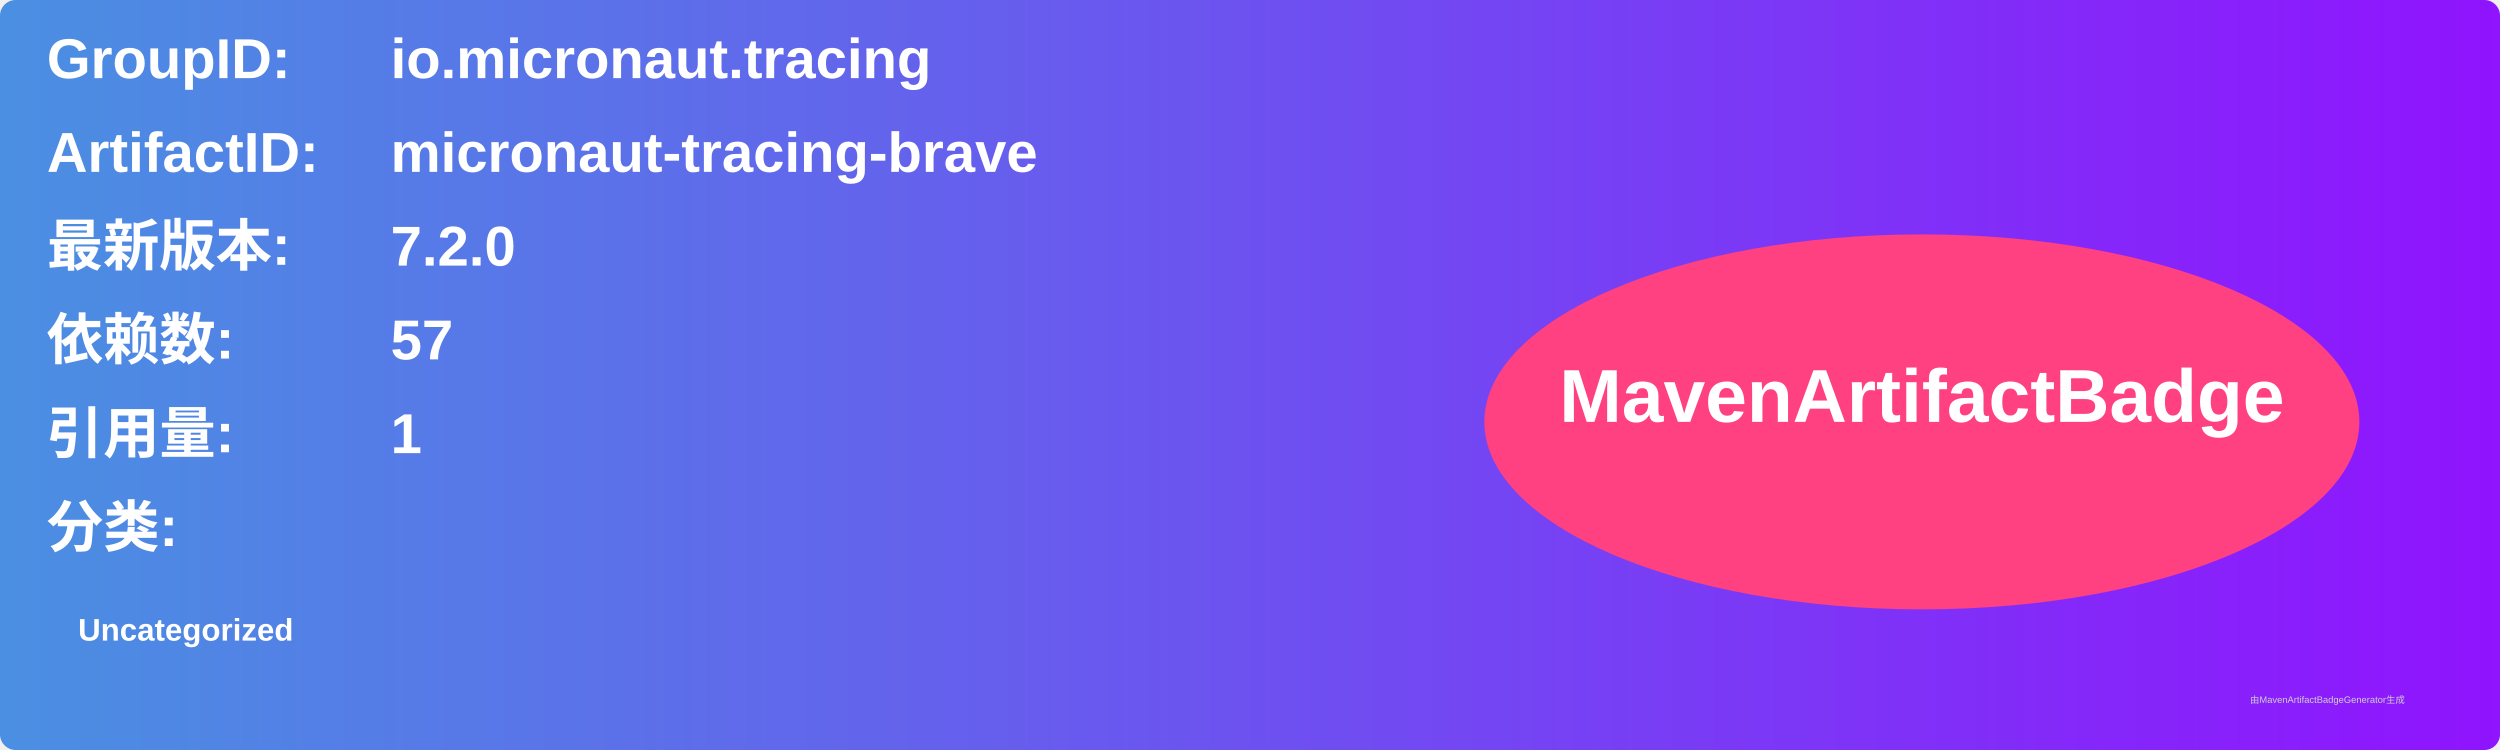
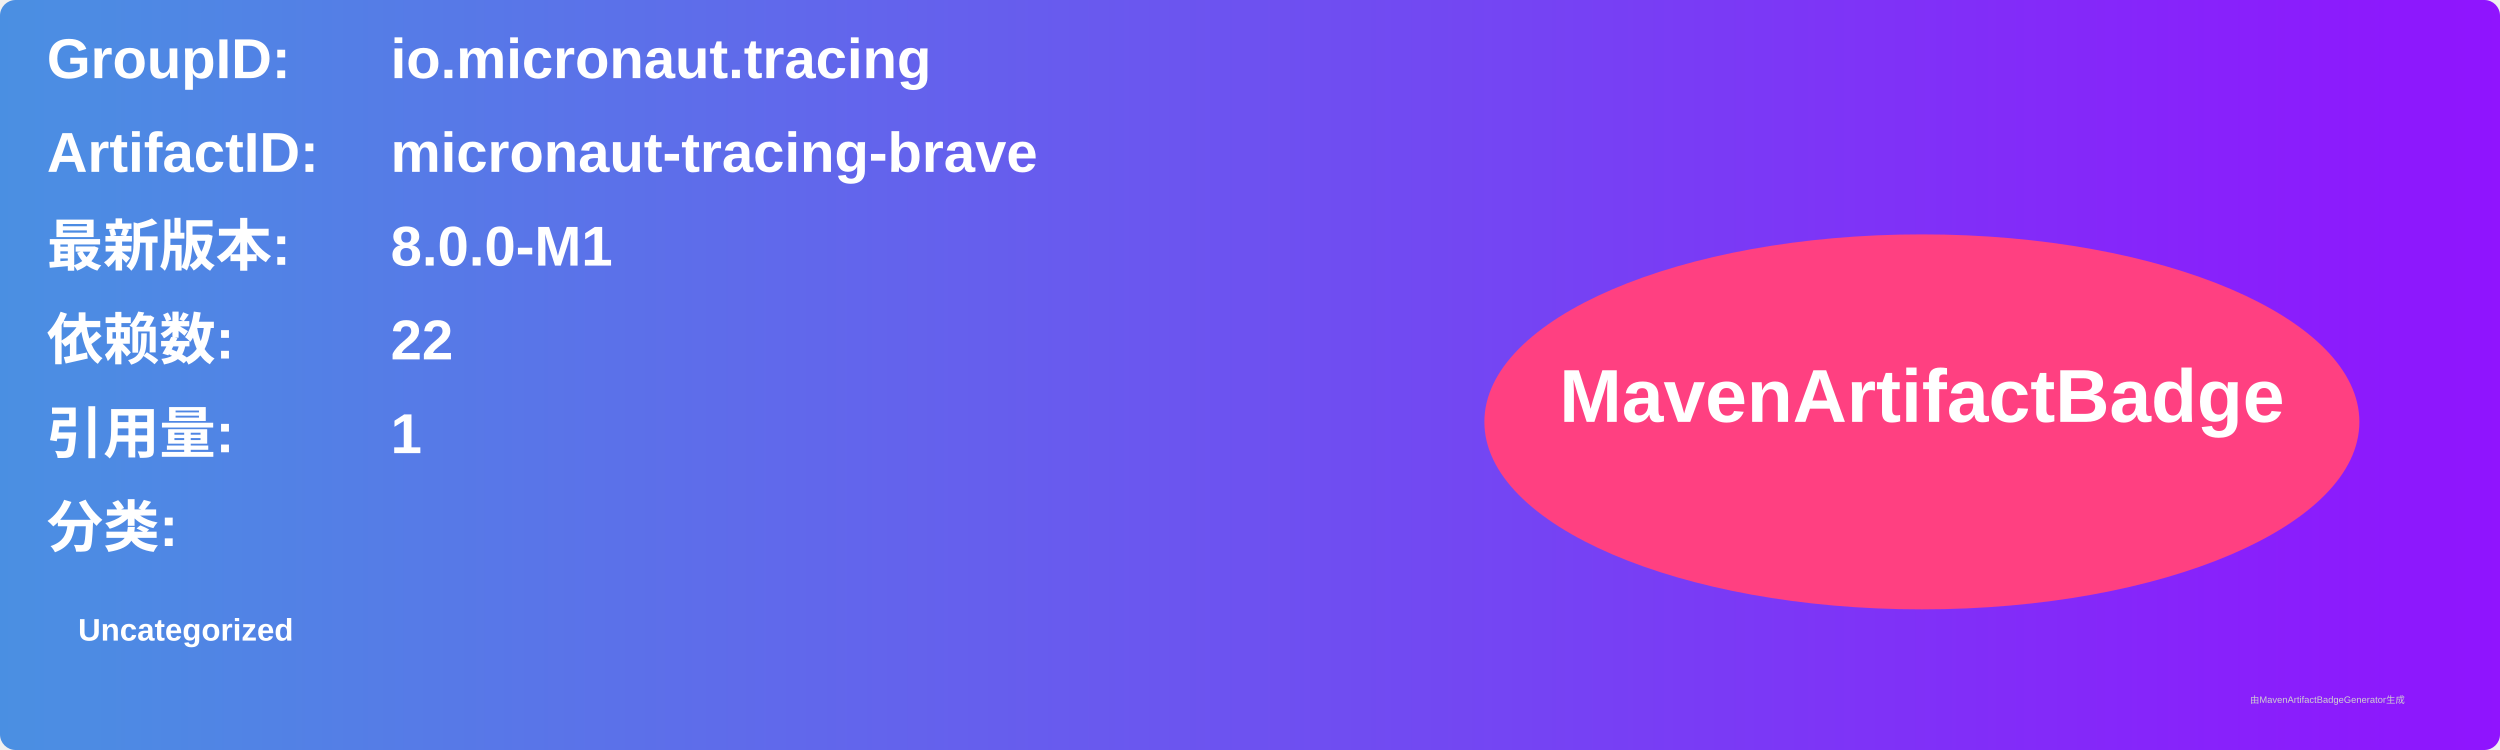
<svg xmlns="http://www.w3.org/2000/svg" width="800" height="240" viewBox="0 0 800 240">
  <linearGradient id="grad" x1="0%" y1="0%" x2="100%" y2="0%">
    <stop offset="0%" stop-color="#4a90e2" />
    <stop offset="100%" stop-color="#9013fe" />
  </linearGradient>
  <rect width="100%" height="100%" rx="5" ry="5" fill="url(#grad)" />
  <g transform="translate(15, 15)">
    <text x="0" y="10" font-family="Arial" font-size="18" fill="white" font-weight="bold" width="260">GroupID:</text>
    <text x="110" y="10" font-family="Arial" font-size="18" fill="white" font-weight="bold" width="460">io.micronaut.tracing</text>
    <text x="0" y="40" font-family="Arial" font-size="18" fill="white" font-weight="bold" width="260">ArtifactID:</text>
    <text x="110" y="40" font-family="Arial" font-size="18" fill="white" font-weight="bold" width="460">micronaut-tracing-brave</text>
    <text x="0" y="70" font-family="Arial" font-size="18" fill="white" font-weight="bold">最新版本:</text>
    <text x="110" y="70" font-family="Arial" font-size="18" fill="white" font-weight="bold">
-       <tspan font-weight="bold">7.2.0</tspan>
+       <tspan font-weight="bold">8.0.0-M1</tspan>
    </text>
    <text x="0" y="100" font-family="Arial" font-size="18" fill="white" font-weight="bold">依赖数: </text>
    <text x="110" y="100" font-family="Arial" font-size="18" fill="white">
-       <tspan font-weight="bold">57</tspan>
+       <tspan font-weight="bold">22</tspan>
    </text>
    <text x="0" y="130" font-family="Arial" font-size="18" fill="white" font-weight="bold">引用量: </text>
    <text x="110" y="130" font-family="Arial" font-size="18" fill="white">
      <tspan font-weight="bold">1</tspan>
    </text>
    <text x="0" y="160" font-family="Arial" font-size="18" fill="white" font-weight="bold">分类:</text>
    <text x="10" y="190" font-family="Arial" font-size="10" fill="white">
      <tspan font-weight="bold">Uncategorized</tspan>
    </text>
    <ellipse cx="600" cy="120" rx="140" ry="60" fill="#ff4081" />
    <text x="600" y="120" text-anchor="middle" font-family="Arial" font-size="24" fill="white" font-weight="bold">MavenArtifactBadge</text>
  </g>
  <text x="720" y="225" font-family="Arial" font-size="3" fill="#d0d0d0">由MavenArtifactBadgeGenerator生成</text>
</svg>
